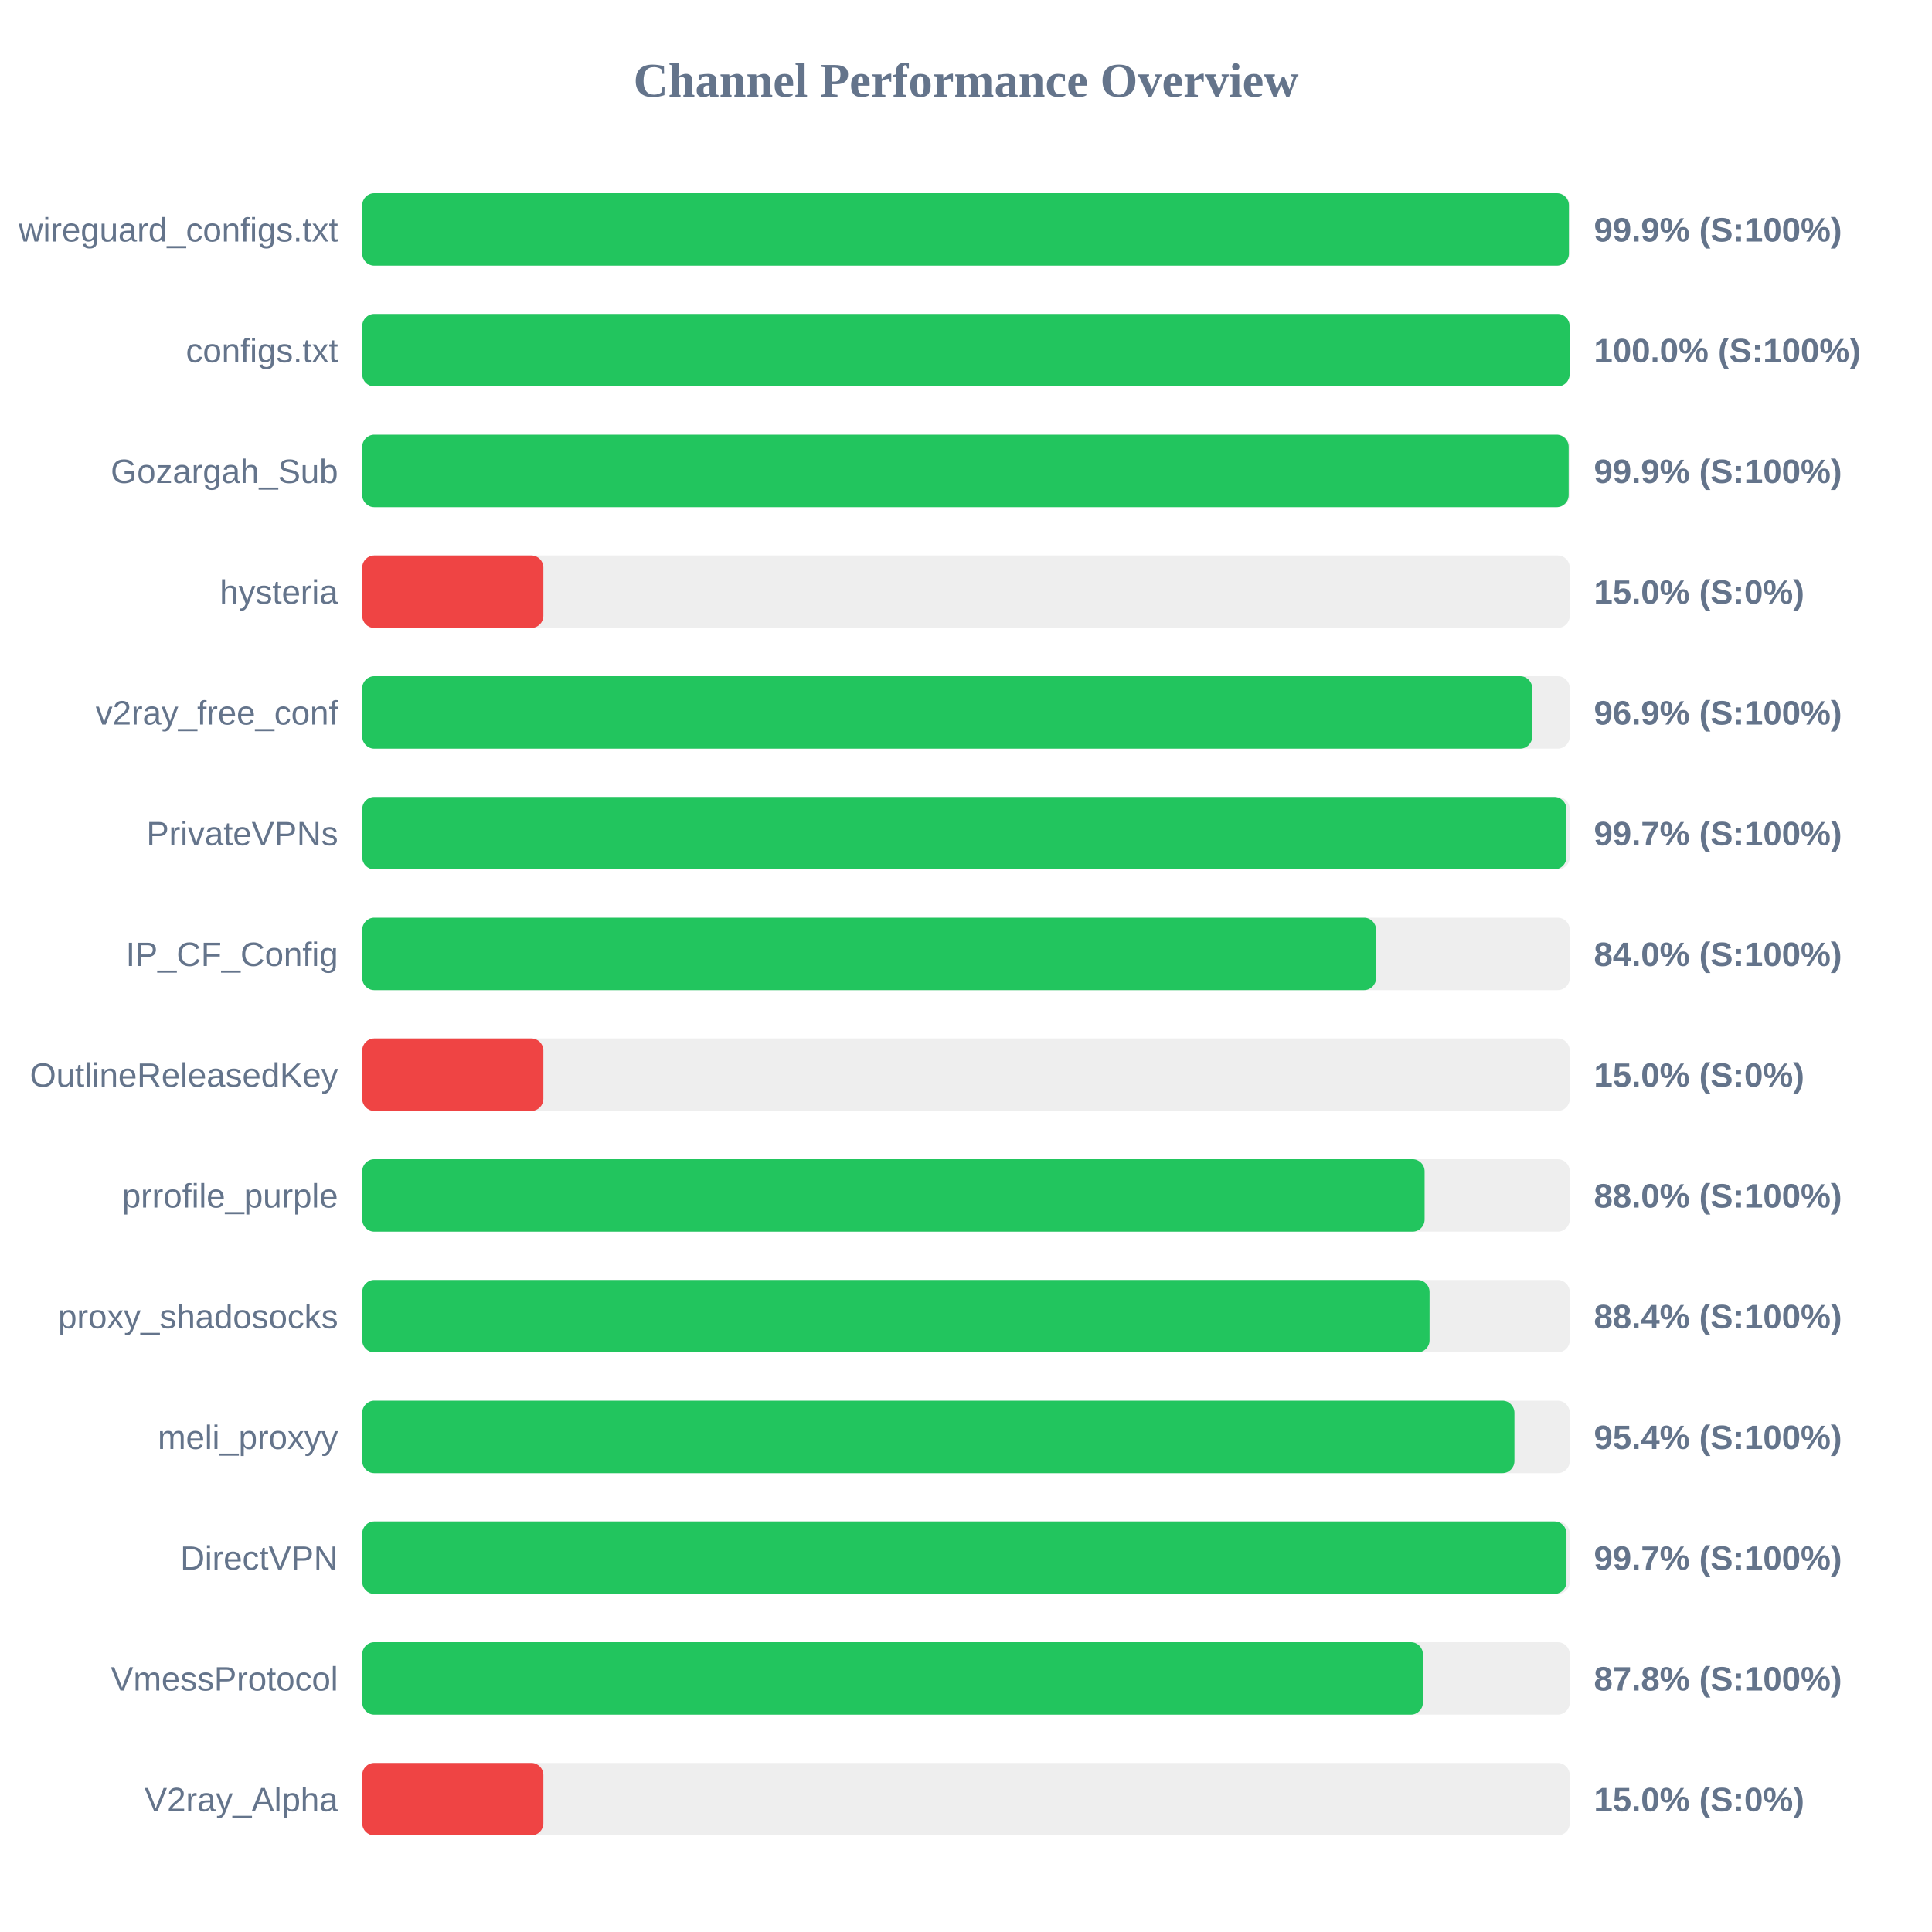
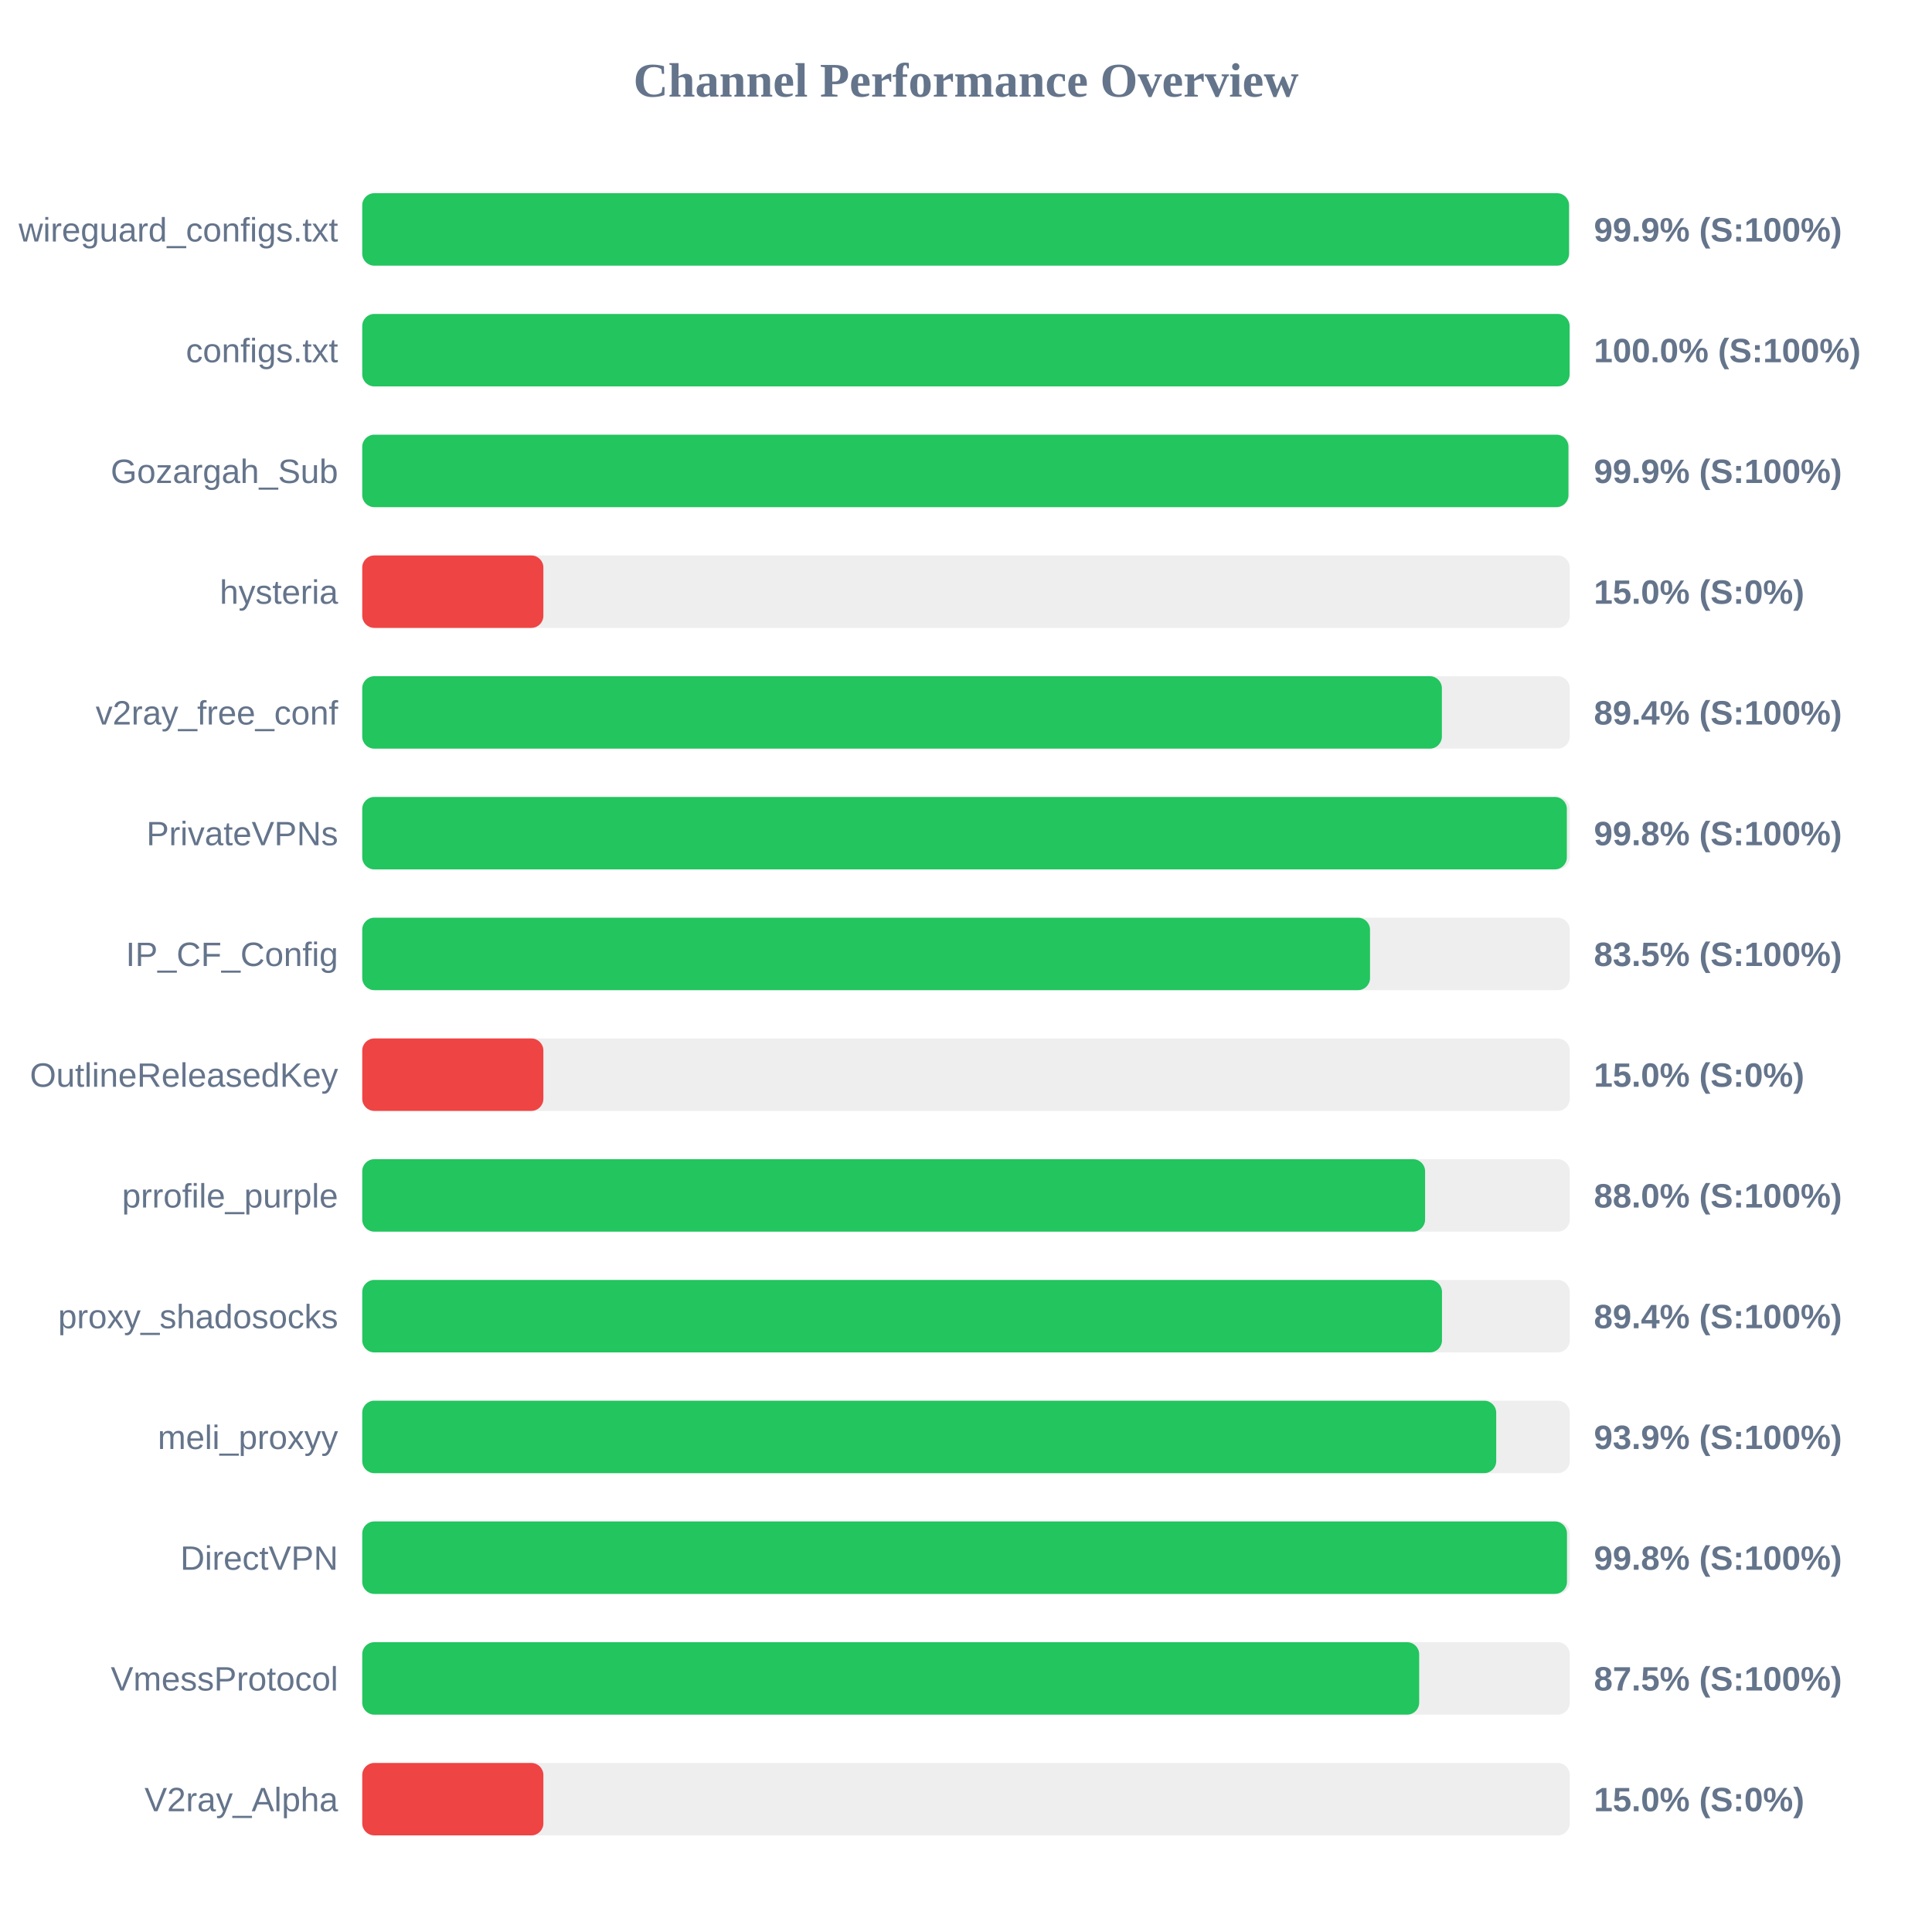
<svg xmlns="http://www.w3.org/2000/svg" width="800" height="800" version="1.1">
  <style>
        .row { font: 14px Arial; fill: #64748b; }
        .score { font: bold 14px Arial; fill: #64748b; }
    </style>
  <text x="400" y="40" text-anchor="middle" font-size="20px" font-weight="bold" fill="#64748b">Channel Performance Overview</text>
  <rect x="150" y="80" width="500" height="30" fill="#eee" rx="5" />
-   <rect x="150" y="80" width="499.65" height="30" fill="#22c55e" rx="5" />
+   <rect x="150" y="80" width="499.7" height="30" fill="#22c55e" rx="5" />
  <text x="140" y="100" text-anchor="end" class="row">wireguard_configs.txt</text>
  <text x="660" y="100" text-anchor="start" class="score">99.9% (S:100%)</text>
  <rect x="150" y="130" width="500" height="30" fill="#eee" rx="5" />
  <rect x="150" y="130" width="499.95" height="30" fill="#22c55e" rx="5" />
  <text x="140" y="150" text-anchor="end" class="row">configs.txt</text>
  <text x="660" y="150" text-anchor="start" class="score">100.0% (S:100%)</text>
  <rect x="150" y="180" width="500" height="30" fill="#eee" rx="5" />
-   <rect x="150" y="180" width="499.55" height="30" fill="#22c55e" rx="5" />
+   <rect x="150" y="180" width="499.45" height="30" fill="#22c55e" rx="5" />
  <text x="140" y="200" text-anchor="end" class="row">Gozargah_Sub</text>
  <text x="660" y="200" text-anchor="start" class="score">99.9% (S:100%)</text>
  <rect x="150" y="230" width="500" height="30" fill="#eee" rx="5" />
  <rect x="150" y="230" width="75.0" height="30" fill="#ef4444" rx="5" />
  <text x="140" y="250" text-anchor="end" class="row">hysteria</text>
  <text x="660" y="250" text-anchor="start" class="score">15.0% (S:0%)</text>
  <rect x="150" y="280" width="500" height="30" fill="#eee" rx="5" />
-   <rect x="150" y="280" width="484.45" height="30" fill="#22c55e" rx="5" />
+   <rect x="150" y="280" width="447.05" height="30" fill="#22c55e" rx="5" />
  <text x="140" y="300" text-anchor="end" class="row">v2ray_free_conf</text>
-   <text x="660" y="300" text-anchor="start" class="score">96.9% (S:100%)</text>
+   <text x="660" y="300" text-anchor="start" class="score">89.4% (S:100%)</text>
  <rect x="150" y="330" width="500" height="30" fill="#eee" rx="5" />
-   <rect x="150" y="330" width="498.6" height="30" fill="#22c55e" rx="5" />
+   <rect x="150" y="330" width="498.8" height="30" fill="#22c55e" rx="5" />
  <text x="140" y="350" text-anchor="end" class="row">PrivateVPNs</text>
-   <text x="660" y="350" text-anchor="start" class="score">99.7% (S:100%)</text>
+   <text x="660" y="350" text-anchor="start" class="score">99.8% (S:100%)</text>
  <rect x="150" y="380" width="500" height="30" fill="#eee" rx="5" />
-   <rect x="150" y="380" width="419.8" height="30" fill="#22c55e" rx="5" />
+   <rect x="150" y="380" width="417.3" height="30" fill="#22c55e" rx="5" />
  <text x="140" y="400" text-anchor="end" class="row">IP_CF_Config</text>
-   <text x="660" y="400" text-anchor="start" class="score">84.0% (S:100%)</text>
+   <text x="660" y="400" text-anchor="start" class="score">83.5% (S:100%)</text>
  <rect x="150" y="430" width="500" height="30" fill="#eee" rx="5" />
  <rect x="150" y="430" width="75.0" height="30" fill="#ef4444" rx="5" />
  <text x="140" y="450" text-anchor="end" class="row">OutlineReleasedKey</text>
  <text x="660" y="450" text-anchor="start" class="score">15.0% (S:0%)</text>
  <rect x="150" y="480" width="500" height="30" fill="#eee" rx="5" />
-   <rect x="150" y="480" width="439.9" height="30" fill="#22c55e" rx="5" />
+   <rect x="150" y="480" width="440.1" height="30" fill="#22c55e" rx="5" />
  <text x="140" y="500" text-anchor="end" class="row">prrofile_purple</text>
  <text x="660" y="500" text-anchor="start" class="score">88.0% (S:100%)</text>
  <rect x="150" y="530" width="500" height="30" fill="#eee" rx="5" />
-   <rect x="150" y="530" width="441.95" height="30" fill="#22c55e" rx="5" />
+   <rect x="150" y="530" width="447.1" height="30" fill="#22c55e" rx="5" />
  <text x="140" y="550" text-anchor="end" class="row">proxy_shadosocks</text>
-   <text x="660" y="550" text-anchor="start" class="score">88.4% (S:100%)</text>
+   <text x="660" y="550" text-anchor="start" class="score">89.4% (S:100%)</text>
  <rect x="150" y="580" width="500" height="30" fill="#eee" rx="5" />
-   <rect x="150" y="580" width="477.1" height="30" fill="#22c55e" rx="5" />
+   <rect x="150" y="580" width="469.55" height="30" fill="#22c55e" rx="5" />
  <text x="140" y="600" text-anchor="end" class="row">meli_proxyy</text>
-   <text x="660" y="600" text-anchor="start" class="score">95.4% (S:100%)</text>
+   <text x="660" y="600" text-anchor="start" class="score">93.9% (S:100%)</text>
  <rect x="150" y="630" width="500" height="30" fill="#eee" rx="5" />
-   <rect x="150" y="630" width="498.65" height="30" fill="#22c55e" rx="5" />
+   <rect x="150" y="630" width="498.85" height="30" fill="#22c55e" rx="5" />
  <text x="140" y="650" text-anchor="end" class="row">DirectVPN</text>
-   <text x="660" y="650" text-anchor="start" class="score">99.7% (S:100%)</text>
+   <text x="660" y="650" text-anchor="start" class="score">99.8% (S:100%)</text>
  <rect x="150" y="680" width="500" height="30" fill="#eee" rx="5" />
-   <rect x="150" y="680" width="439.2" height="30" fill="#22c55e" rx="5" />
+   <rect x="150" y="680" width="437.65" height="30" fill="#22c55e" rx="5" />
  <text x="140" y="700" text-anchor="end" class="row">VmessProtocol</text>
-   <text x="660" y="700" text-anchor="start" class="score">87.8% (S:100%)</text>
+   <text x="660" y="700" text-anchor="start" class="score">87.5% (S:100%)</text>
  <rect x="150" y="730" width="500" height="30" fill="#eee" rx="5" />
  <rect x="150" y="730" width="75.0" height="30" fill="#ef4444" rx="5" />
  <text x="140" y="750" text-anchor="end" class="row">V2ray_Alpha</text>
  <text x="660" y="750" text-anchor="start" class="score">15.0% (S:0%)</text>
</svg>
